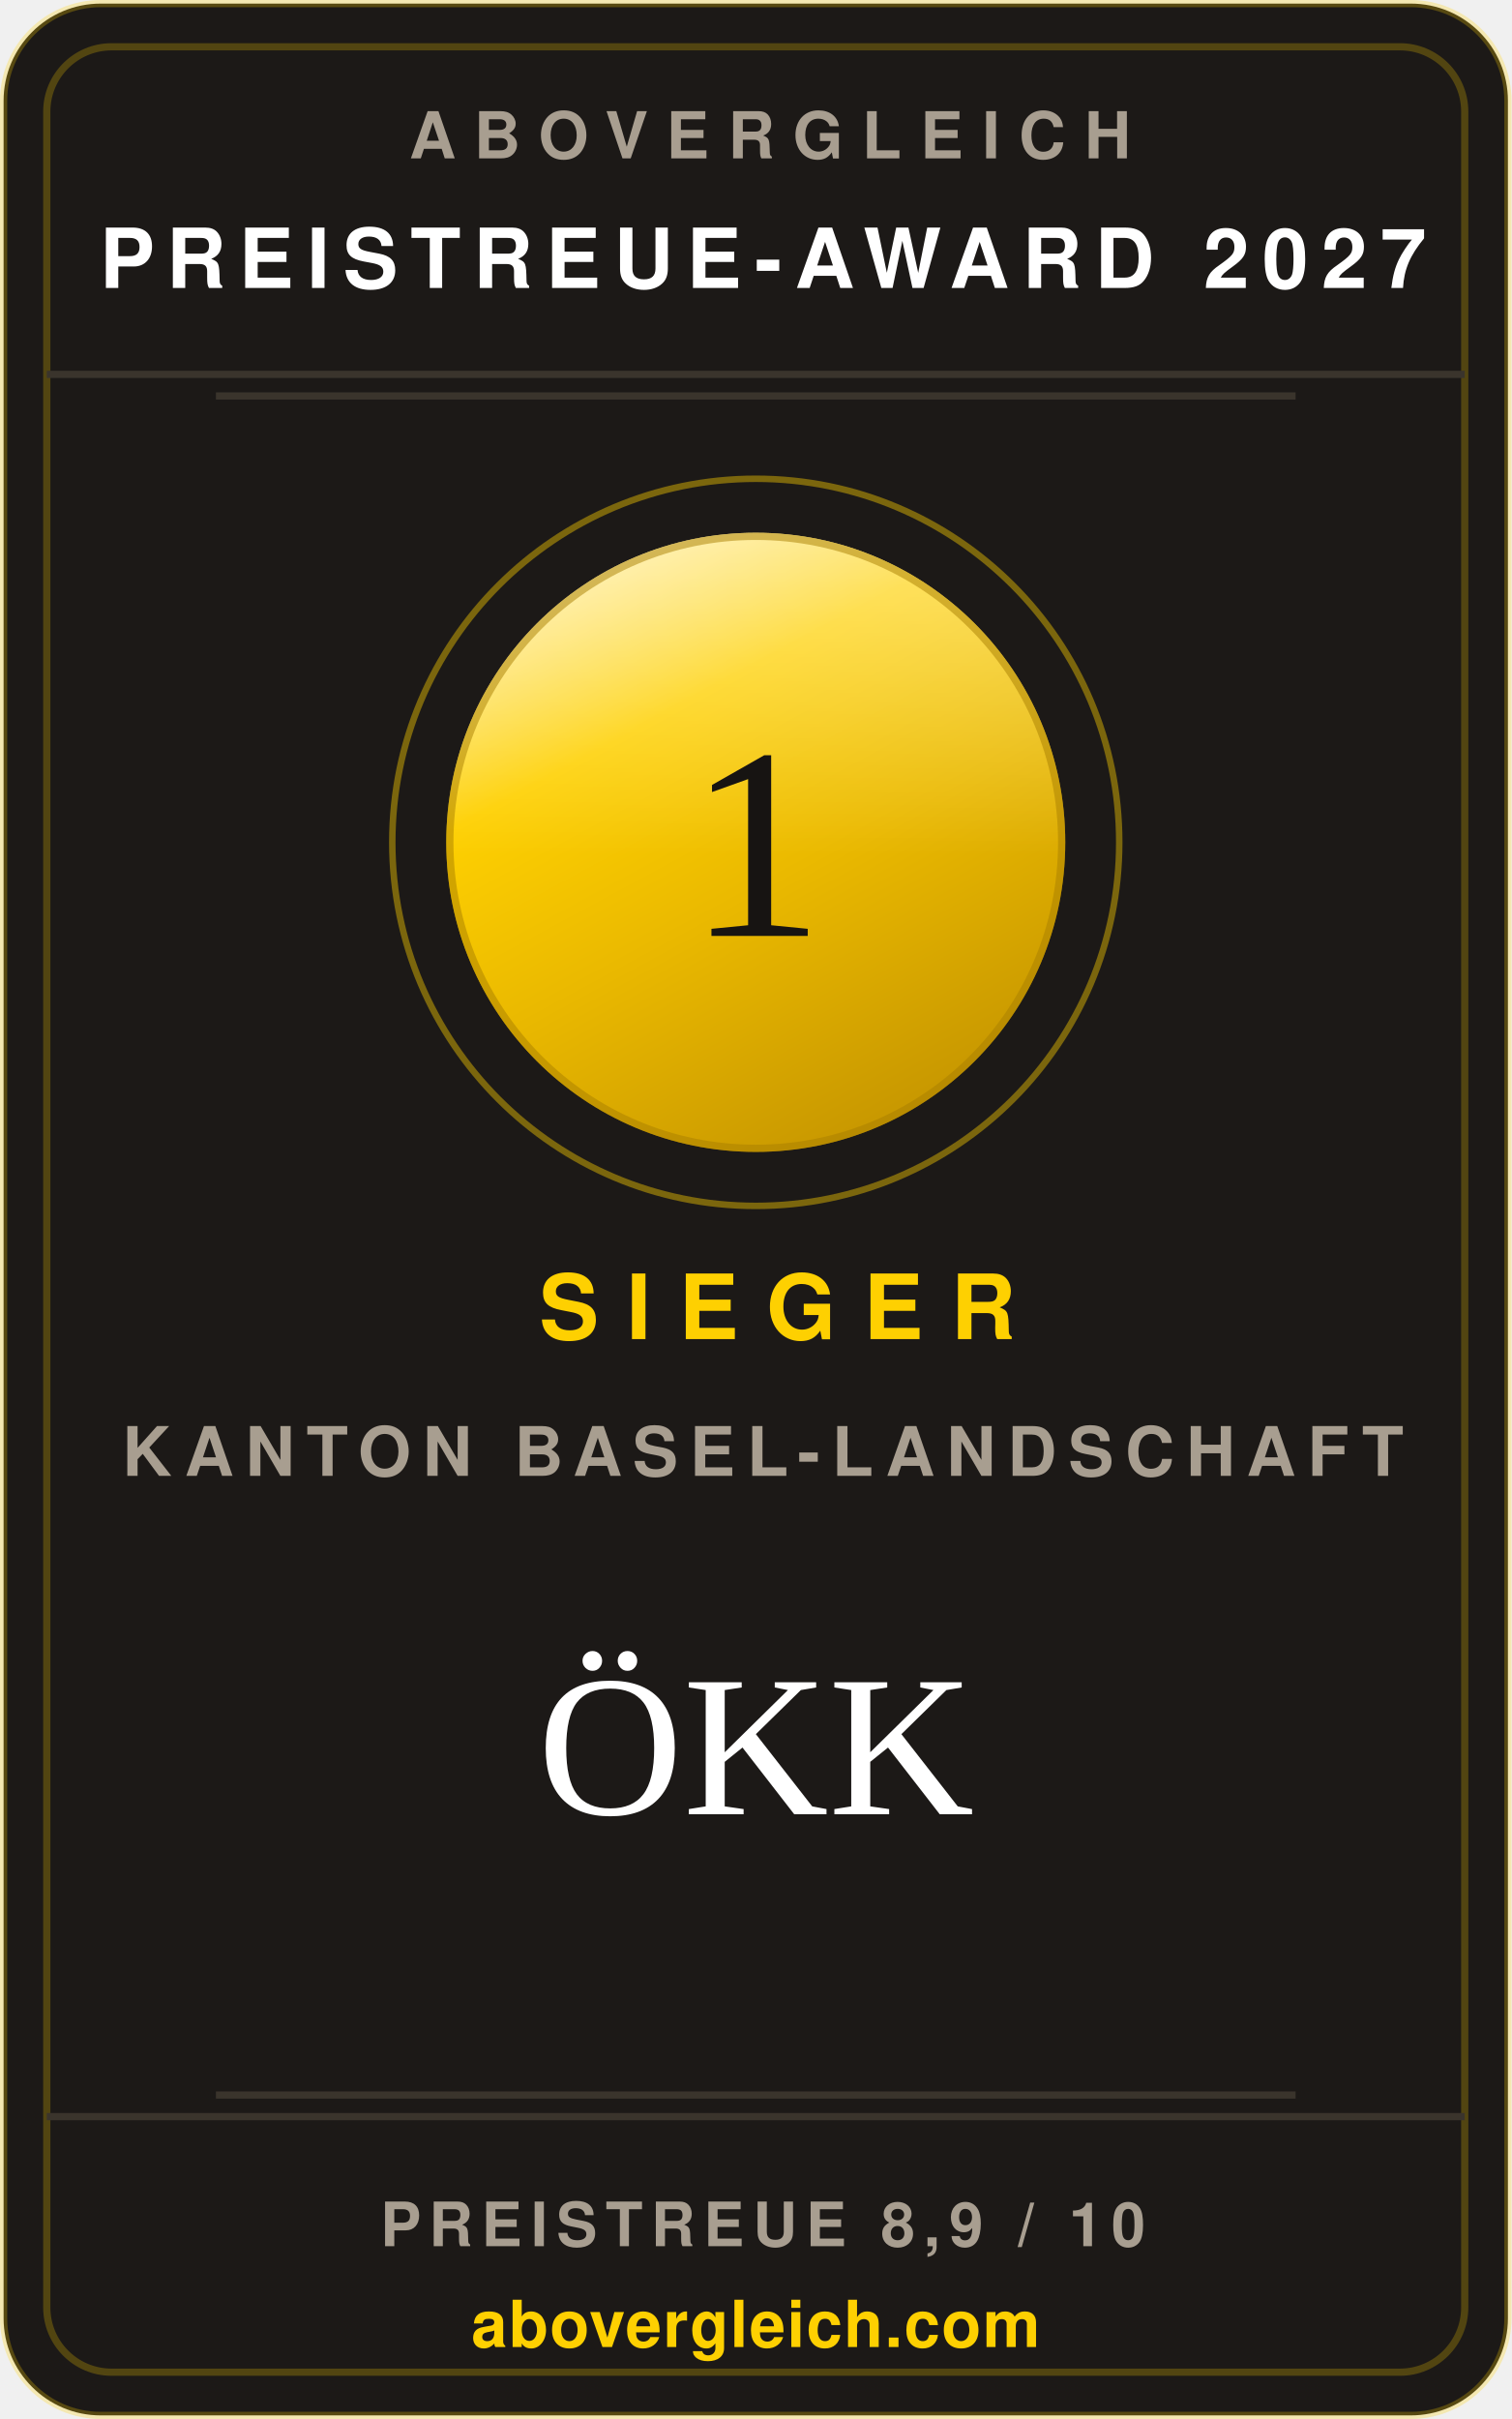
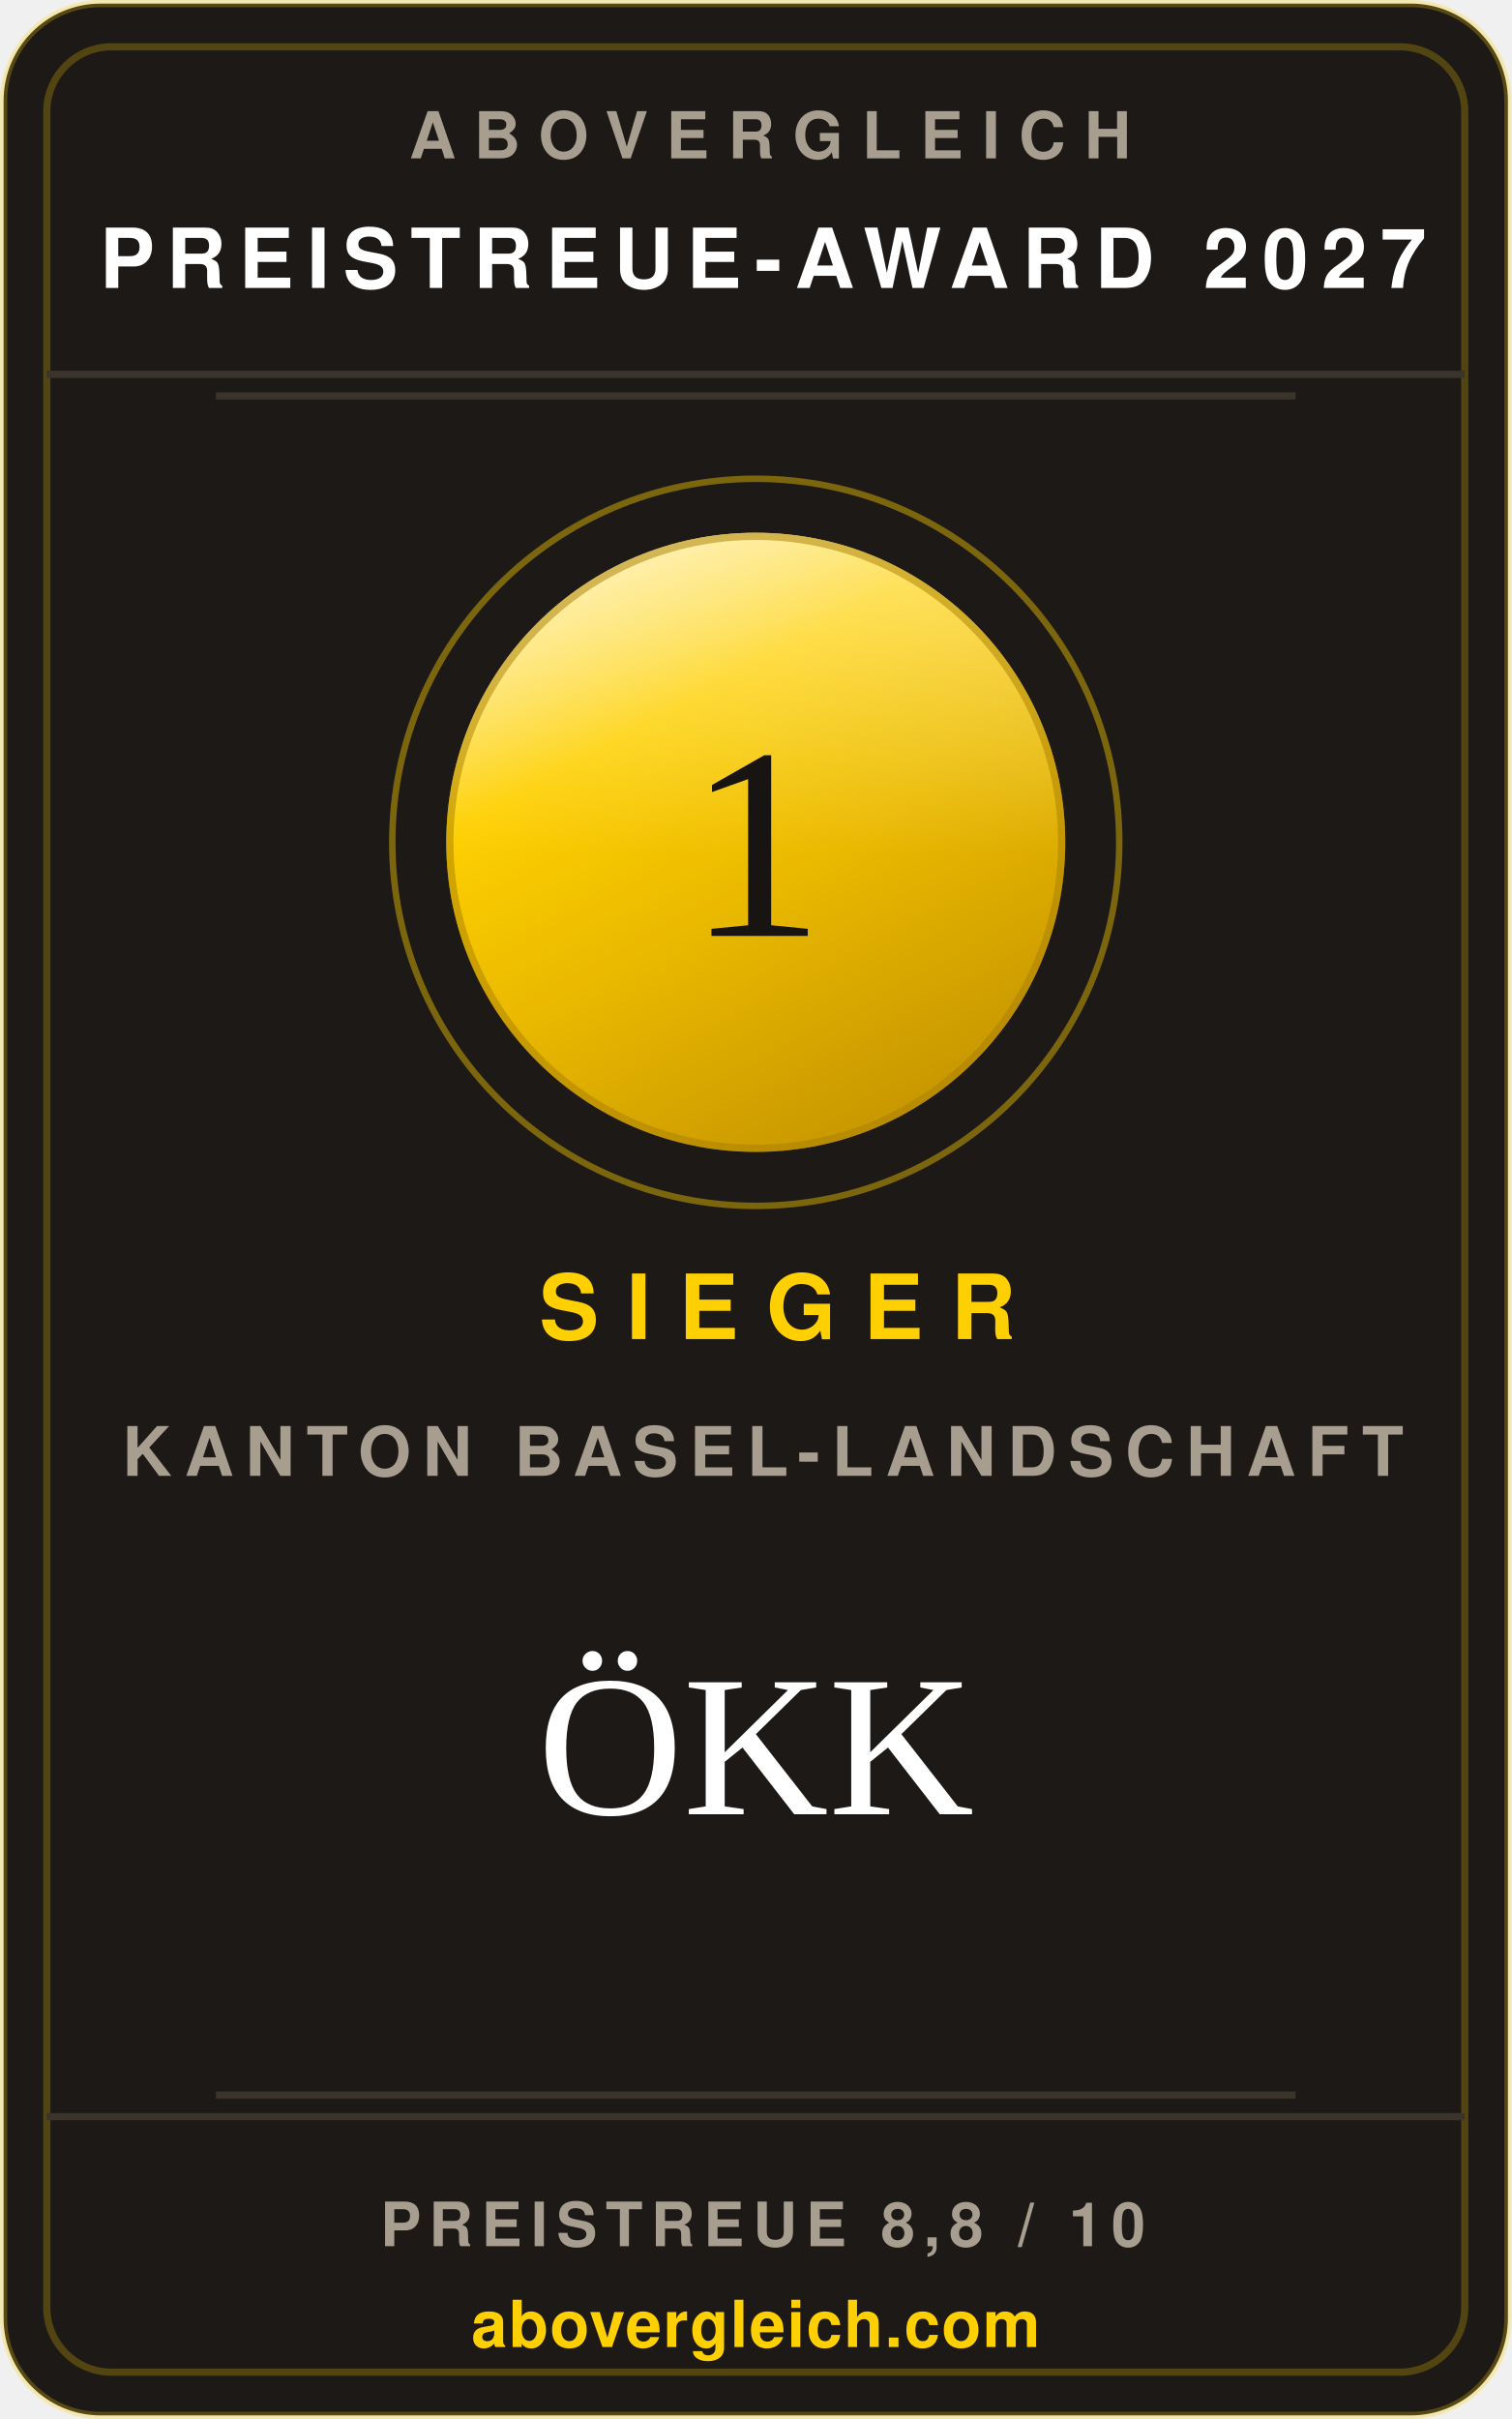
<svg xmlns="http://www.w3.org/2000/svg" width="240" height="384" viewBox="0 0 210 336" role="img" aria-label="abovergleich Preistreue-Award 2027: Preistreueste Krankenkasse im Kanton Basel-Landschaft 2027, ÖKK">
  <style>.s{font-family:'Helvetica Neue',Helvetica,Arial,sans-serif}.v{font-family:Georgia,'Times New Roman',serif}</style>
  <defs>
    <linearGradient id="metall" x1="0.18" y1="0" x2="0.72" y2="1">
      <stop offset="0%" stop-color="#ffeea6" />
      <stop offset="30%" stop-color="#fed001" />
      <stop offset="58%" stop-color="#eab900" />
      <stop offset="100%" stop-color="#c49400" />
    </linearGradient>
    <linearGradient id="glanz" x1="0" y1="0" x2="0" y2="1">
      <stop offset="0%" stop-color="#ffffff" stop-opacity="0.42" />
      <stop offset="52%" stop-color="#ffffff" stop-opacity="0" />
    </linearGradient>
  </defs>
  <rect x="0.5" y="0.5" width="209" height="335" rx="13.5" fill="#1c1917" stroke="rgba(254,208,1,0.26)" />
  <rect x="6.5" y="6.5" width="197" height="323" rx="9" fill="none" stroke="rgba(254,208,1,0.24)" />
  <text class="s" x="107" y="22" text-anchor="middle" font-size="9" font-weight="700" letter-spacing="2.6" fill="#a89e90">ABOVERGLEICH</text>
  <text class="s" x="106" y="40" text-anchor="middle" font-size="11.5" font-weight="700" letter-spacing="1.8" fill="#ffffff">PREISTREUE-AWARD 2027</text>
  <line x1="6.5" y1="52" x2="203.5" y2="52" stroke="#3a342c" />
  <line x1="30" y1="55" x2="180" y2="55" stroke="#3a342c" />
  <circle cx="105" cy="117" r="50.5" fill="none" stroke="rgba(254,208,1,0.42)" stroke-width="0.9" />
  <circle cx="105" cy="117" r="43" fill="url(#metall)" />
  <circle cx="105" cy="117" r="43" fill="url(#glanz)" />
  <circle cx="105" cy="117" r="42.5" fill="none" stroke="#a97f00" stroke-opacity="0.5" stroke-width="1" />
  <text class="v" x="105" y="130" text-anchor="middle" font-size="38" fill="#171412">1</text>
  <text class="s" x="108" y="186" text-anchor="middle" font-size="12.5" font-weight="700" letter-spacing="3.8" fill="#fed001">SIEGER</text>
  <text class="s" x="106" y="205" text-anchor="middle" font-size="9.5" font-weight="600" letter-spacing="1.6" fill="#a89e90">KANTON BASEL-LANDSCHAFT</text>
  <text class="v" x="105" y="252" text-anchor="middle" font-size="28" fill="#ffffff">ÖKK</text>
  <line x1="30" y1="291" x2="180" y2="291" stroke="#3a342c" />
  <line x1="6.5" y1="294" x2="203.5" y2="294" stroke="#3a342c" />
-   <text class="s" x="106" y="312" text-anchor="middle" font-size="8.5" font-weight="700" letter-spacing="1.2" fill="#a89e90">PREISTREUE 8,9 / 10</text>
+   <text class="s" x="106" y="312" text-anchor="middle" font-size="8.5" font-weight="700" letter-spacing="1.2" fill="#a89e90">PREISTREUE 8,8 / 10</text>
  <text class="s" x="105" y="326" text-anchor="middle" font-size="9" font-weight="700" letter-spacing="0.2" fill="#fed001">abovergleich.com</text>
</svg>
